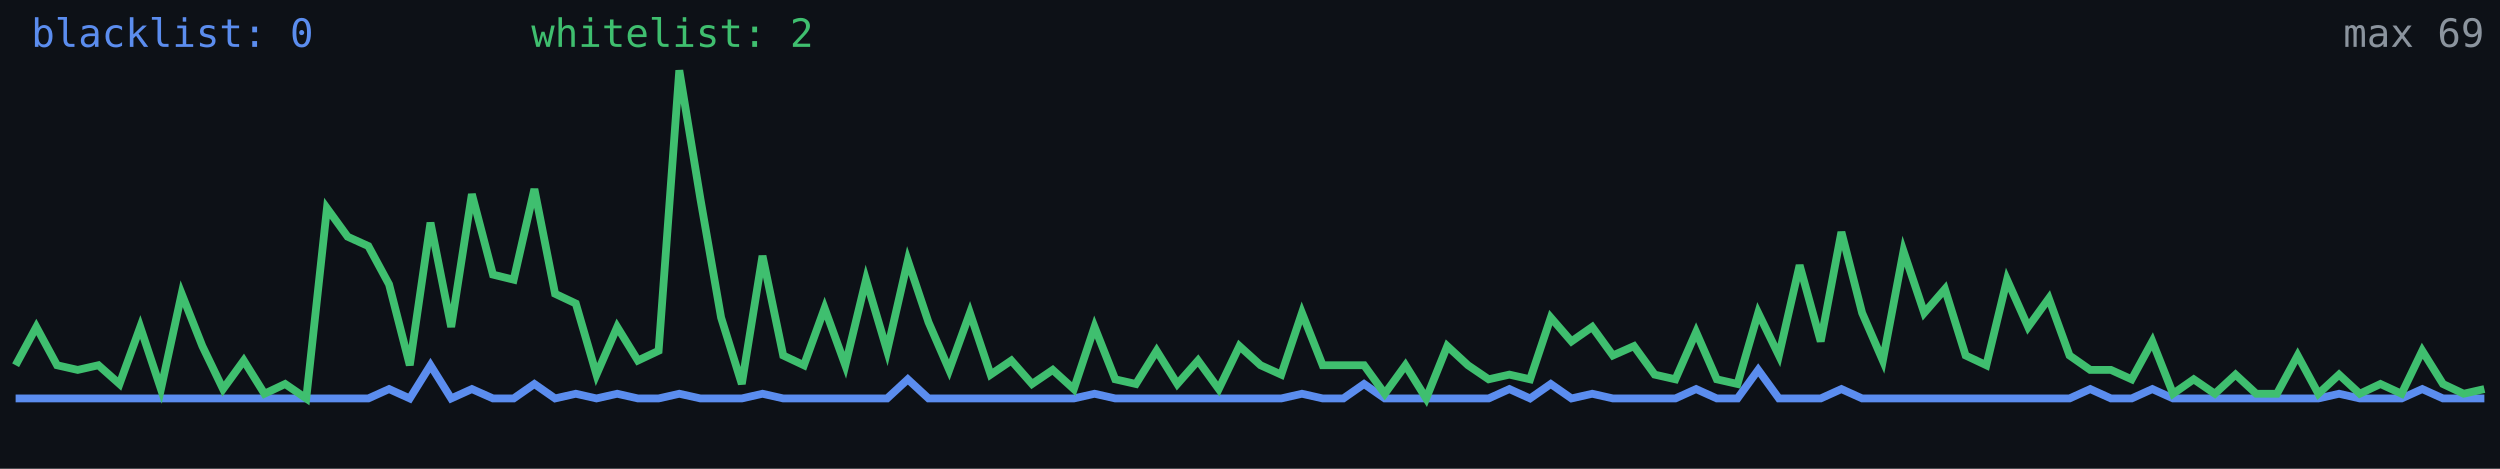
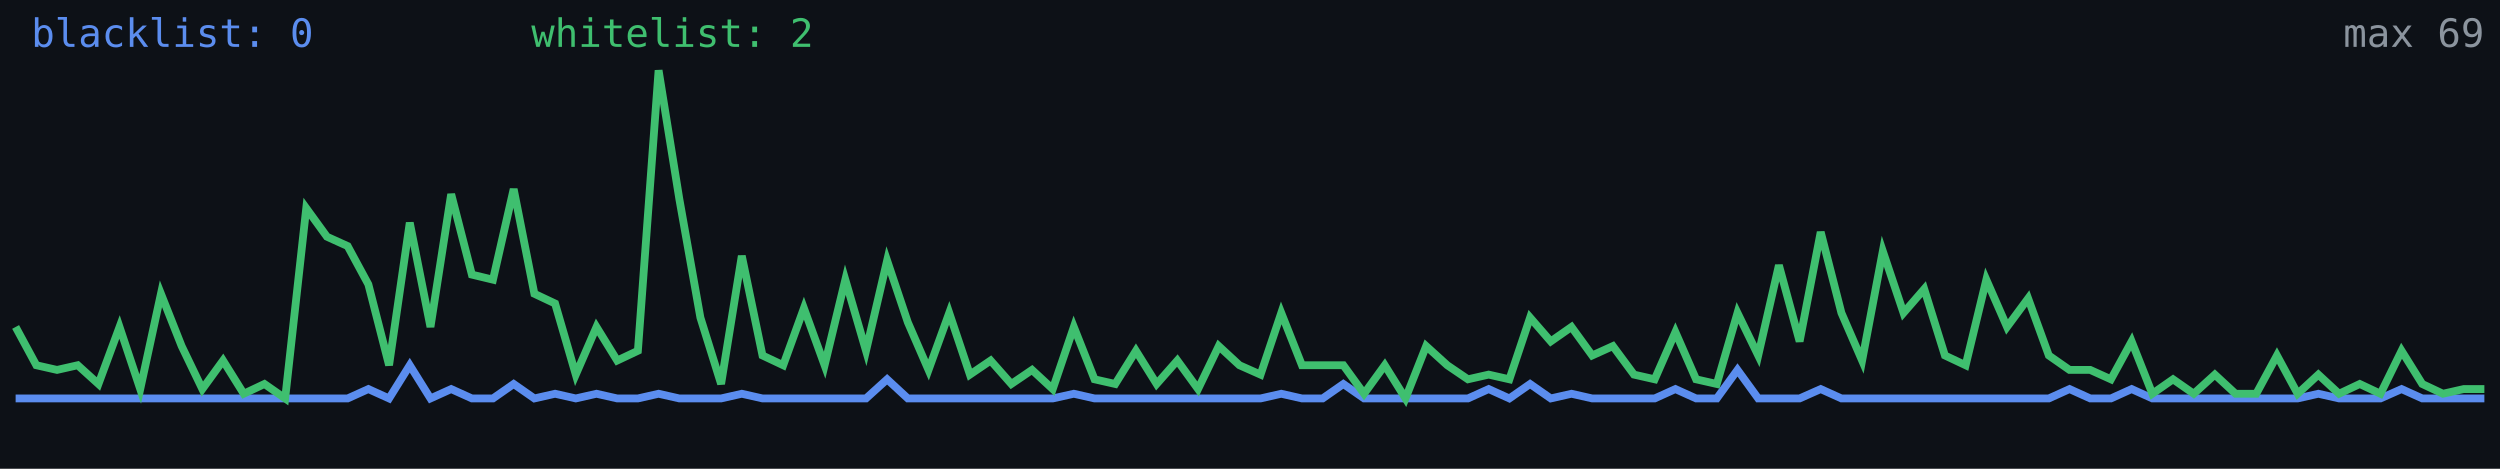
<svg xmlns="http://www.w3.org/2000/svg" width="640" height="120" viewBox="0 0 640 120" role="img" aria-label="Alive configs trend">
  <rect width="640" height="120" fill="#0d1117" />
-   <polyline fill="none" stroke="#5b8def" stroke-width="2" points="4.0,102.0 9.3,102.0 14.6,102.0 19.9,102.0 25.2,102.0 30.6,102.0 35.9,102.0 41.2,102.0 46.5,102.0 51.8,102.0 57.1,102.0 62.4,102.0 67.7,102.0 73.0,102.0 78.4,102.0 83.7,102.0 89.0,102.0 94.3,102.0 99.6,99.6 104.9,102.0 110.2,93.5 115.5,102.0 120.8,99.6 126.2,102.0 131.5,102.0 136.8,98.3 142.1,102.0 147.4,100.8 152.7,102.0 158.0,100.8 163.3,102.0 168.6,102.0 173.9,100.8 179.3,102.0 184.6,102.0 189.9,102.0 195.2,100.8 200.5,102.0 205.8,102.0 211.1,102.0 216.4,102.0 221.7,102.0 227.1,102.0 232.4,97.1 237.7,102.0 243.0,102.0 248.3,102.0 253.6,102.0 258.9,102.0 264.2,102.0 269.5,102.0 274.9,102.0 280.2,100.8 285.5,102.0 290.8,102.0 296.1,102.0 301.4,102.0 306.7,102.0 312.0,102.0 317.3,102.0 322.7,102.0 328.0,102.0 333.3,100.8 338.6,102.0 343.9,102.0 349.2,98.3 354.5,102.0 359.8,102.0 365.1,102.0 370.5,102.0 375.8,102.0 381.1,102.0 386.4,99.6 391.7,102.0 397.0,98.3 402.3,102.0 407.6,100.8 412.9,102.0 418.3,102.0 423.6,102.0 428.9,102.0 434.2,99.6 439.5,102.0 444.8,102.0 450.1,94.7 455.4,102.0 460.7,102.0 466.1,102.0 471.4,99.6 476.7,102.0 482.0,102.0 487.3,102.0 492.6,102.0 497.9,102.0 503.2,102.0 508.5,102.0 513.8,102.0 519.2,102.0 524.5,102.0 529.8,102.0 535.1,99.6 540.4,102.0 545.7,102.0 551.0,99.6 556.3,102.0 561.6,102.0 567.0,102.0 572.3,102.0 577.6,102.0 582.9,102.0 588.2,102.0 593.5,102.0 598.8,100.8 604.1,102.0 609.4,102.0 614.8,102.0 620.1,99.6 625.4,102.0 630.7,102.0 636.0,102.0" />
-   <polyline fill="none" stroke="#3fbf6f" stroke-width="2" points="4.0,93.5 9.3,83.7 14.6,93.5 19.9,94.7 25.2,93.5 30.6,98.3 35.9,83.7 41.2,99.6 46.5,75.2 51.8,88.6 57.1,99.6 62.4,92.3 67.7,100.8 73.0,98.3 78.4,102.0 83.7,53.3 89.0,60.6 94.3,63.0 99.6,72.8 104.9,93.5 110.2,57.0 115.5,83.7 120.8,49.7 126.2,70.3 131.5,71.6 136.8,48.4 142.1,75.2 147.4,77.7 152.7,95.9 158.0,83.7 163.3,92.3 168.6,89.8 173.9,18.0 179.3,50.9 184.6,81.3 189.9,98.3 195.2,65.5 200.5,91.0 205.8,93.5 211.1,78.9 216.4,93.5 221.7,71.6 227.1,89.8 232.4,66.7 237.7,82.5 243.0,94.7 248.3,80.1 253.6,95.9 258.9,92.3 264.2,98.3 269.5,94.7 274.9,99.6 280.2,83.7 285.5,97.1 290.8,98.3 296.1,89.8 301.4,98.3 306.7,92.3 312.0,99.6 317.3,88.6 322.7,93.5 328.0,95.9 333.3,80.1 338.6,93.5 343.9,93.5 349.2,93.5 354.5,100.8 359.8,93.5 365.1,102.0 370.5,88.6 375.8,93.5 381.1,97.1 386.4,95.9 391.7,97.1 397.0,81.3 402.3,87.4 407.6,83.7 412.9,91.0 418.3,88.6 423.6,95.9 428.9,97.1 434.2,85.0 439.5,97.1 444.8,98.3 450.1,80.1 455.4,91.0 460.7,67.9 466.1,87.4 471.4,59.4 476.7,80.1 482.0,92.3 487.3,64.3 492.6,80.1 497.9,74.0 503.2,91.0 508.5,93.5 513.8,71.6 519.2,83.7 524.5,76.4 529.8,91.0 535.1,94.7 540.4,94.7 545.7,97.1 551.0,87.4 556.3,100.8 561.6,97.1 567.0,100.8 572.3,95.9 577.6,100.8 582.9,100.8 588.2,91.0 593.5,100.8 598.8,95.9 604.1,100.8 609.4,98.3 614.8,100.8 620.1,89.8 625.4,98.3 630.7,100.8 636.0,99.6" />
+   <polyline fill="none" stroke="#5b8def" stroke-width="2" points="4.0,102.0 9.3,102.0 14.6,102.0 19.9,102.0 25.2,102.0 30.6,102.0 35.9,102.0 41.2,102.0 46.5,102.0 51.8,102.0 57.1,102.0 62.4,102.0 67.7,102.0 73.0,102.0 78.4,102.0 83.7,102.0 89.0,102.0 94.3,99.6 99.6,102.0 104.9,93.5 110.2,102.0 115.5,99.6 120.8,102.0 126.2,102.0 131.5,98.3 136.8,102.0 142.1,100.8 147.4,102.0 152.7,100.8 158.0,102.0 163.3,102.0 168.6,100.8 173.9,102.0 179.3,102.0 184.6,102.0 189.9,100.8 195.2,102.0 200.5,102.0 205.8,102.0 211.1,102.0 216.4,102.0 221.7,102.0 227.1,97.1 232.4,102.0 237.7,102.0 243.0,102.0 248.3,102.0 253.6,102.0 258.9,102.0 264.2,102.0 269.5,102.0 274.9,100.8 280.2,102.0 285.5,102.0 290.8,102.0 296.1,102.0 301.4,102.0 306.7,102.0 312.0,102.0 317.3,102.0 322.7,102.0 328.0,100.8 333.3,102.0 338.6,102.0 343.9,98.3 349.2,102.0 354.5,102.0 359.8,102.0 365.1,102.0 370.5,102.0 375.8,102.0 381.1,99.6 386.4,102.0 391.7,98.3 397.0,102.0 402.3,100.8 407.6,102.0 412.9,102.0 418.3,102.0 423.6,102.0 428.9,99.6 434.2,102.0 439.5,102.0 444.8,94.7 450.1,102.0 455.4,102.0 460.7,102.0 466.1,99.6 471.4,102.0 476.7,102.0 482.0,102.0 487.3,102.0 492.6,102.0 497.9,102.0 503.2,102.0 508.5,102.0 513.8,102.0 519.2,102.0 524.5,102.0 529.8,99.6 535.1,102.0 540.4,102.0 545.7,99.6 551.0,102.0 556.3,102.0 561.6,102.0 567.0,102.0 572.3,102.0 577.6,102.0 582.9,102.0 588.2,102.0 593.5,100.8 598.8,102.0 604.1,102.0 609.4,102.0 614.8,99.6 620.1,102.0 625.4,102.0 630.7,102.0 636.0,102.0" />
+   <polyline fill="none" stroke="#3fbf6f" stroke-width="2" points="4.0,83.7 9.3,93.5 14.6,94.7 19.9,93.5 25.2,98.3 30.6,83.7 35.9,99.6 41.2,75.2 46.5,88.6 51.8,99.6 57.1,92.3 62.4,100.8 67.7,98.3 73.0,102.0 78.4,53.3 83.7,60.6 89.0,63.0 94.3,72.8 99.6,93.5 104.9,57.0 110.2,83.7 115.5,49.7 120.8,70.3 126.2,71.6 131.5,48.4 136.8,75.2 142.1,77.7 147.4,95.9 152.7,83.7 158.0,92.3 163.3,89.8 168.6,18.0 173.9,50.9 179.3,81.3 184.6,98.3 189.9,65.5 195.2,91.0 200.5,93.5 205.8,78.9 211.1,93.5 216.4,71.6 221.7,89.8 227.1,66.7 232.4,82.5 237.7,94.7 243.0,80.1 248.3,95.9 253.6,92.3 258.9,98.3 264.2,94.7 269.5,99.6 274.9,83.7 280.2,97.1 285.5,98.3 290.8,89.8 296.1,98.3 301.4,92.3 306.7,99.6 312.0,88.6 317.3,93.5 322.7,95.9 328.0,80.1 333.3,93.5 338.6,93.5 343.9,93.5 349.2,100.8 354.5,93.5 359.8,102.0 365.1,88.6 370.5,93.5 375.8,97.1 381.1,95.9 386.4,97.1 391.7,81.3 397.0,87.4 402.3,83.7 407.6,91.0 412.9,88.6 418.3,95.9 423.6,97.1 428.9,85.0 434.2,97.1 439.5,98.3 444.8,80.1 450.1,91.0 455.4,67.9 460.7,87.4 466.1,59.4 471.4,80.1 476.7,92.3 482.0,64.3 487.3,80.1 492.6,74.0 497.9,91.0 503.2,93.5 508.5,71.6 513.8,83.7 519.2,76.4 524.5,91.0 529.8,94.7 535.1,94.7 540.4,97.1 545.7,87.4 551.0,100.8 556.3,97.1 561.6,100.8 567.0,95.9 572.3,100.8 577.6,100.8 582.9,91.0 588.2,100.8 593.5,95.9 598.8,100.8 604.1,98.3 609.4,100.8 614.8,89.8 620.1,98.3 625.4,100.8 630.7,99.6 636.0,99.6" />
  <text x="8" y="12" fill="#5b8def" font-size="10" font-family="monospace">blacklist: 0</text>
  <text x="136" y="12" fill="#3fbf6f" font-size="10" font-family="monospace">whitelist: 2</text>
  <text x="636" y="12" fill="#8b949e" font-size="10" text-anchor="end" font-family="monospace">max 69</text>
</svg>
